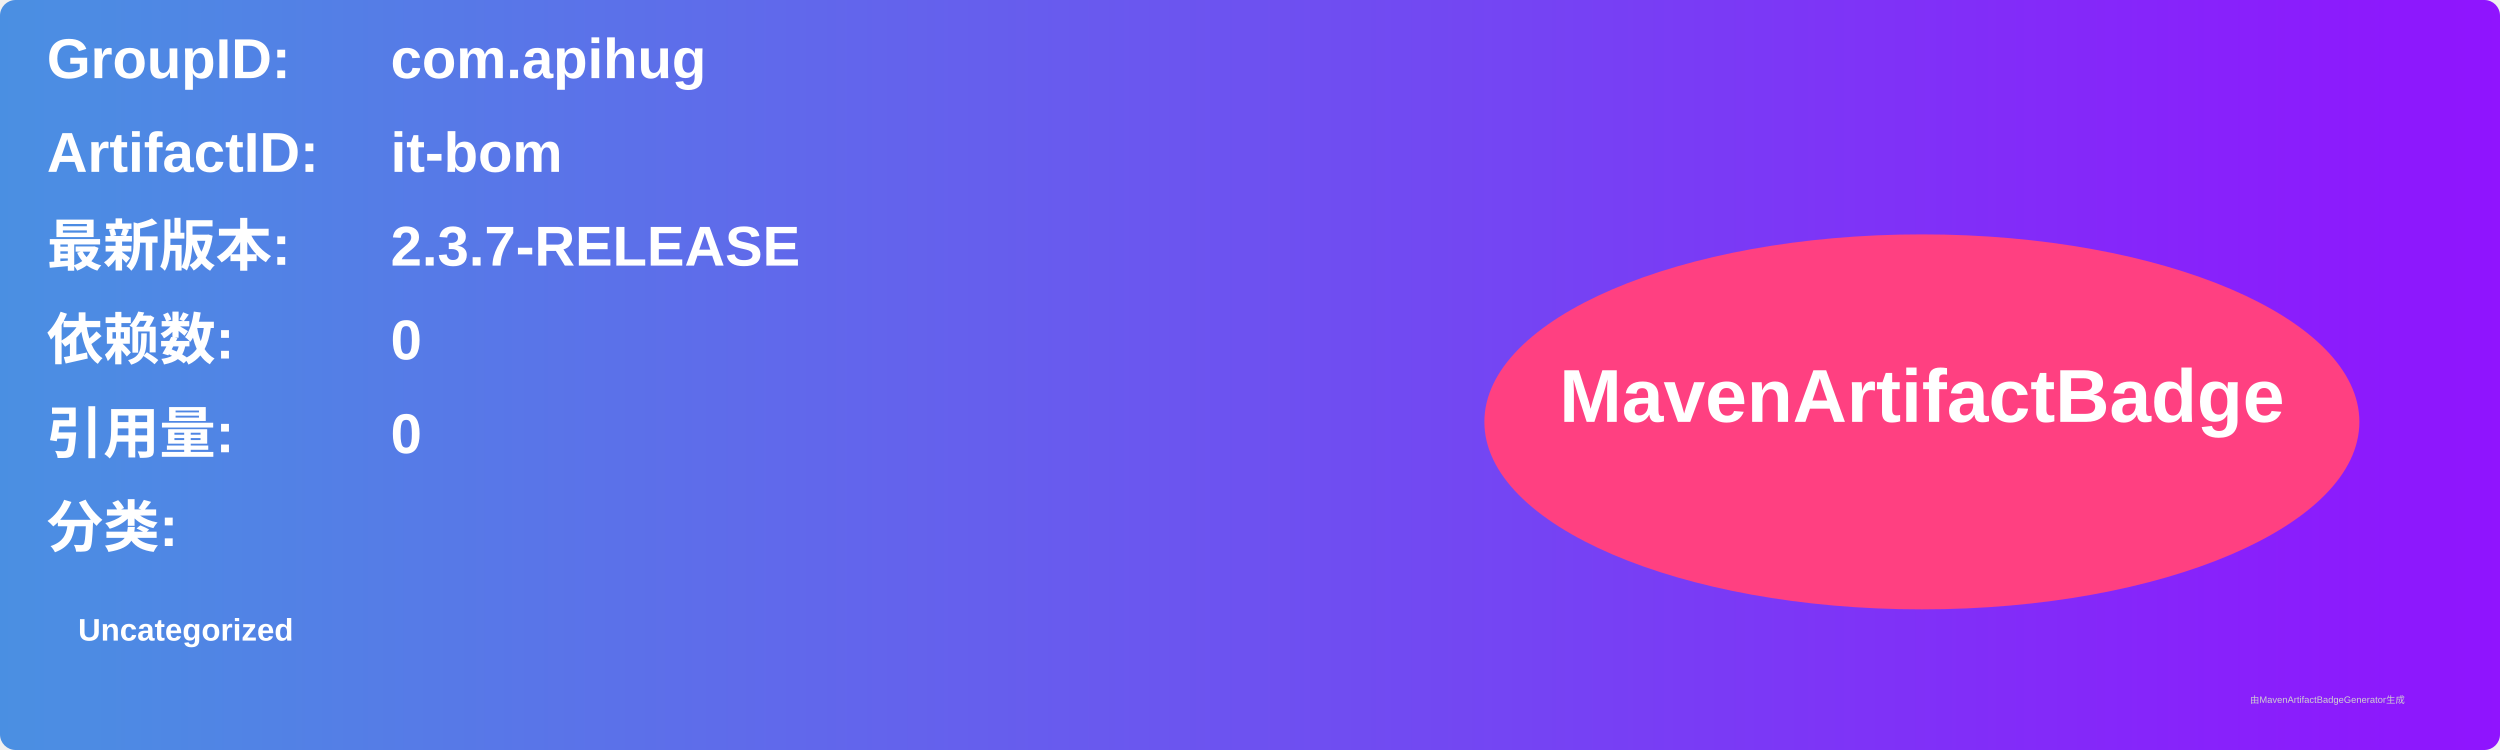
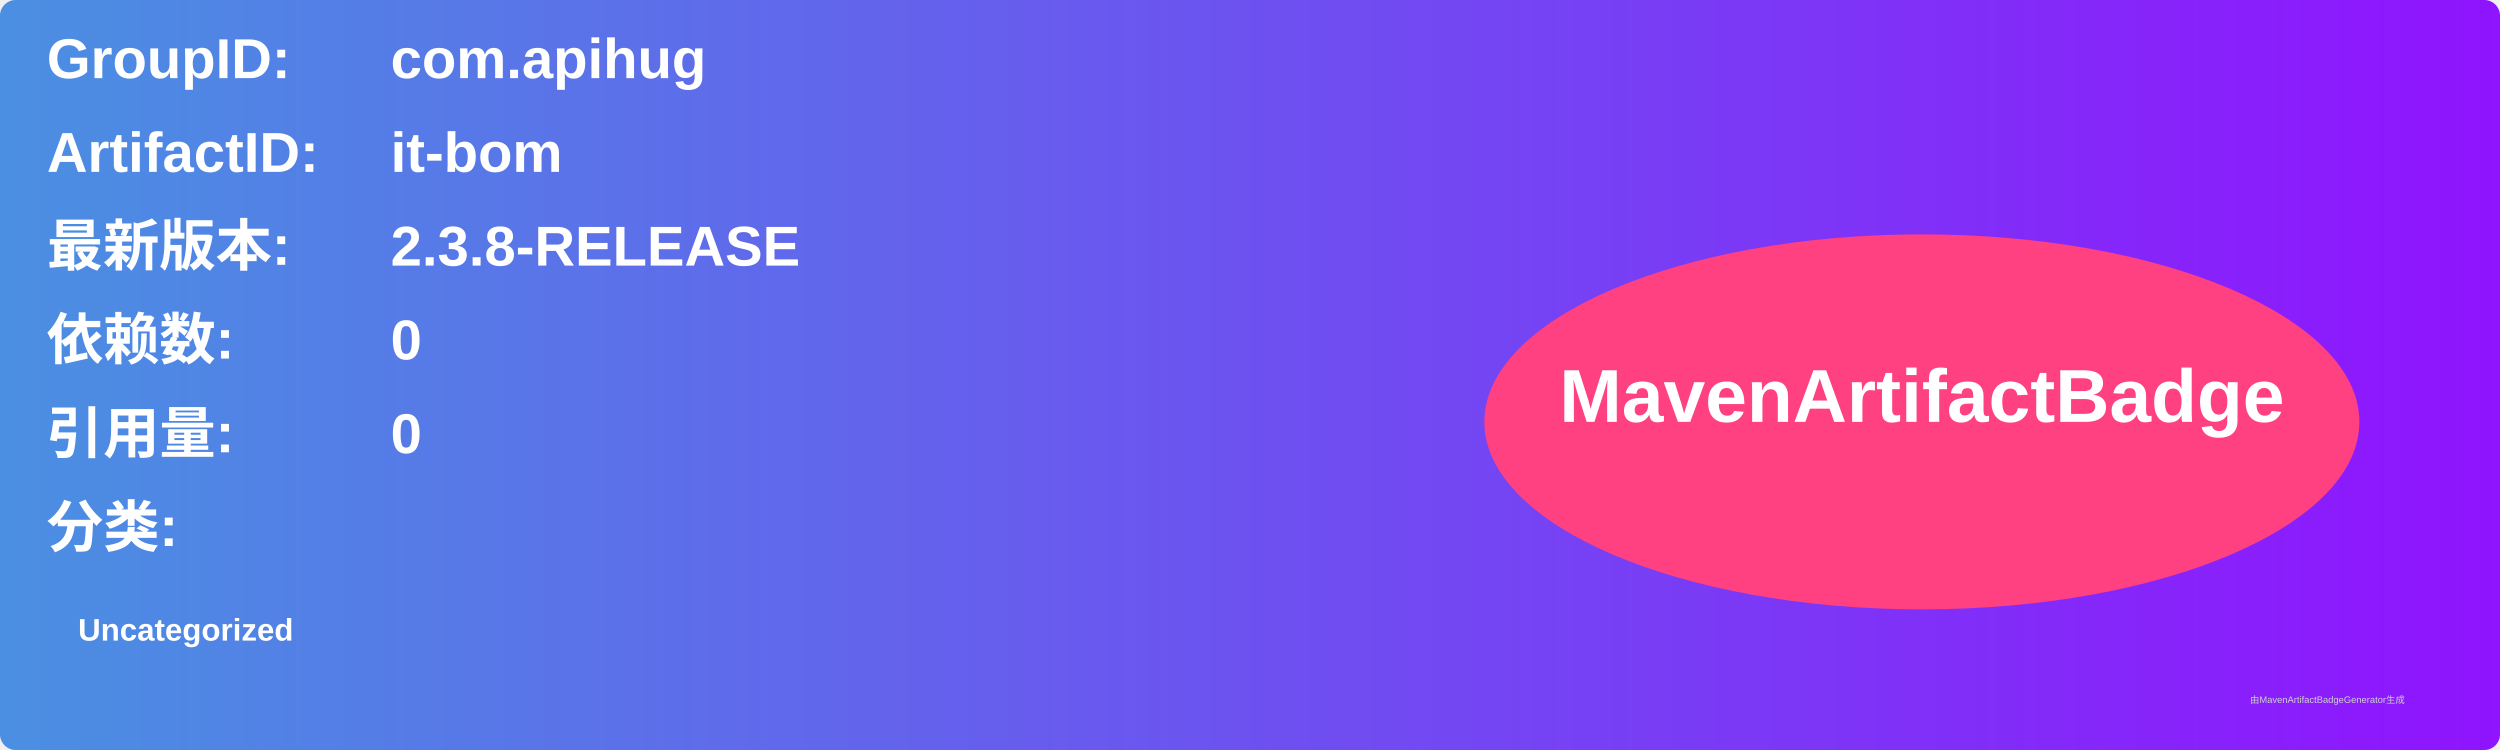
<svg xmlns="http://www.w3.org/2000/svg" width="800" height="240" viewBox="0 0 800 240">
  <linearGradient id="grad" x1="0%" y1="0%" x2="100%" y2="0%">
    <stop offset="0%" stop-color="#4a90e2" />
    <stop offset="100%" stop-color="#9013fe" />
  </linearGradient>
  <rect width="100%" height="100%" rx="5" ry="5" fill="url(#grad)" />
  <g transform="translate(15, 15)">
    <text x="0" y="10" font-family="Arial" font-size="18" fill="white" font-weight="bold" width="260">GroupID:</text>
    <text x="110" y="10" font-family="Arial" font-size="18" fill="white" font-weight="bold" width="460">com.apihug</text>
    <text x="0" y="40" font-family="Arial" font-size="18" fill="white" font-weight="bold" width="260">ArtifactID:</text>
    <text x="110" y="40" font-family="Arial" font-size="18" fill="white" font-weight="bold" width="460">it-bom</text>
    <text x="0" y="70" font-family="Arial" font-size="18" fill="white" font-weight="bold">最新版本:</text>
    <text x="110" y="70" font-family="Arial" font-size="18" fill="white" font-weight="bold">
-       <tspan font-weight="bold">2.3.7-RELEASE</tspan>
+       <tspan font-weight="bold">2.3.8-RELEASE</tspan>
    </text>
    <text x="0" y="100" font-family="Arial" font-size="18" fill="white" font-weight="bold">依赖数: </text>
    <text x="110" y="100" font-family="Arial" font-size="18" fill="white">
      <tspan font-weight="bold">0</tspan>
    </text>
    <text x="0" y="130" font-family="Arial" font-size="18" fill="white" font-weight="bold">引用量: </text>
    <text x="110" y="130" font-family="Arial" font-size="18" fill="white">
      <tspan font-weight="bold">0</tspan>
    </text>
    <text x="0" y="160" font-family="Arial" font-size="18" fill="white" font-weight="bold">分类:</text>
    <text x="10" y="190" font-family="Arial" font-size="10" fill="white">
      <tspan font-weight="bold">Uncategorized</tspan>
    </text>
    <ellipse cx="600" cy="120" rx="140" ry="60" fill="#ff4081" />
    <text x="600" y="120" text-anchor="middle" font-family="Arial" font-size="24" fill="white" font-weight="bold">MavenArtifactBadge</text>
  </g>
  <text x="720" y="225" font-family="Arial" font-size="3" fill="#d0d0d0">由MavenArtifactBadgeGenerator生成</text>
</svg>
